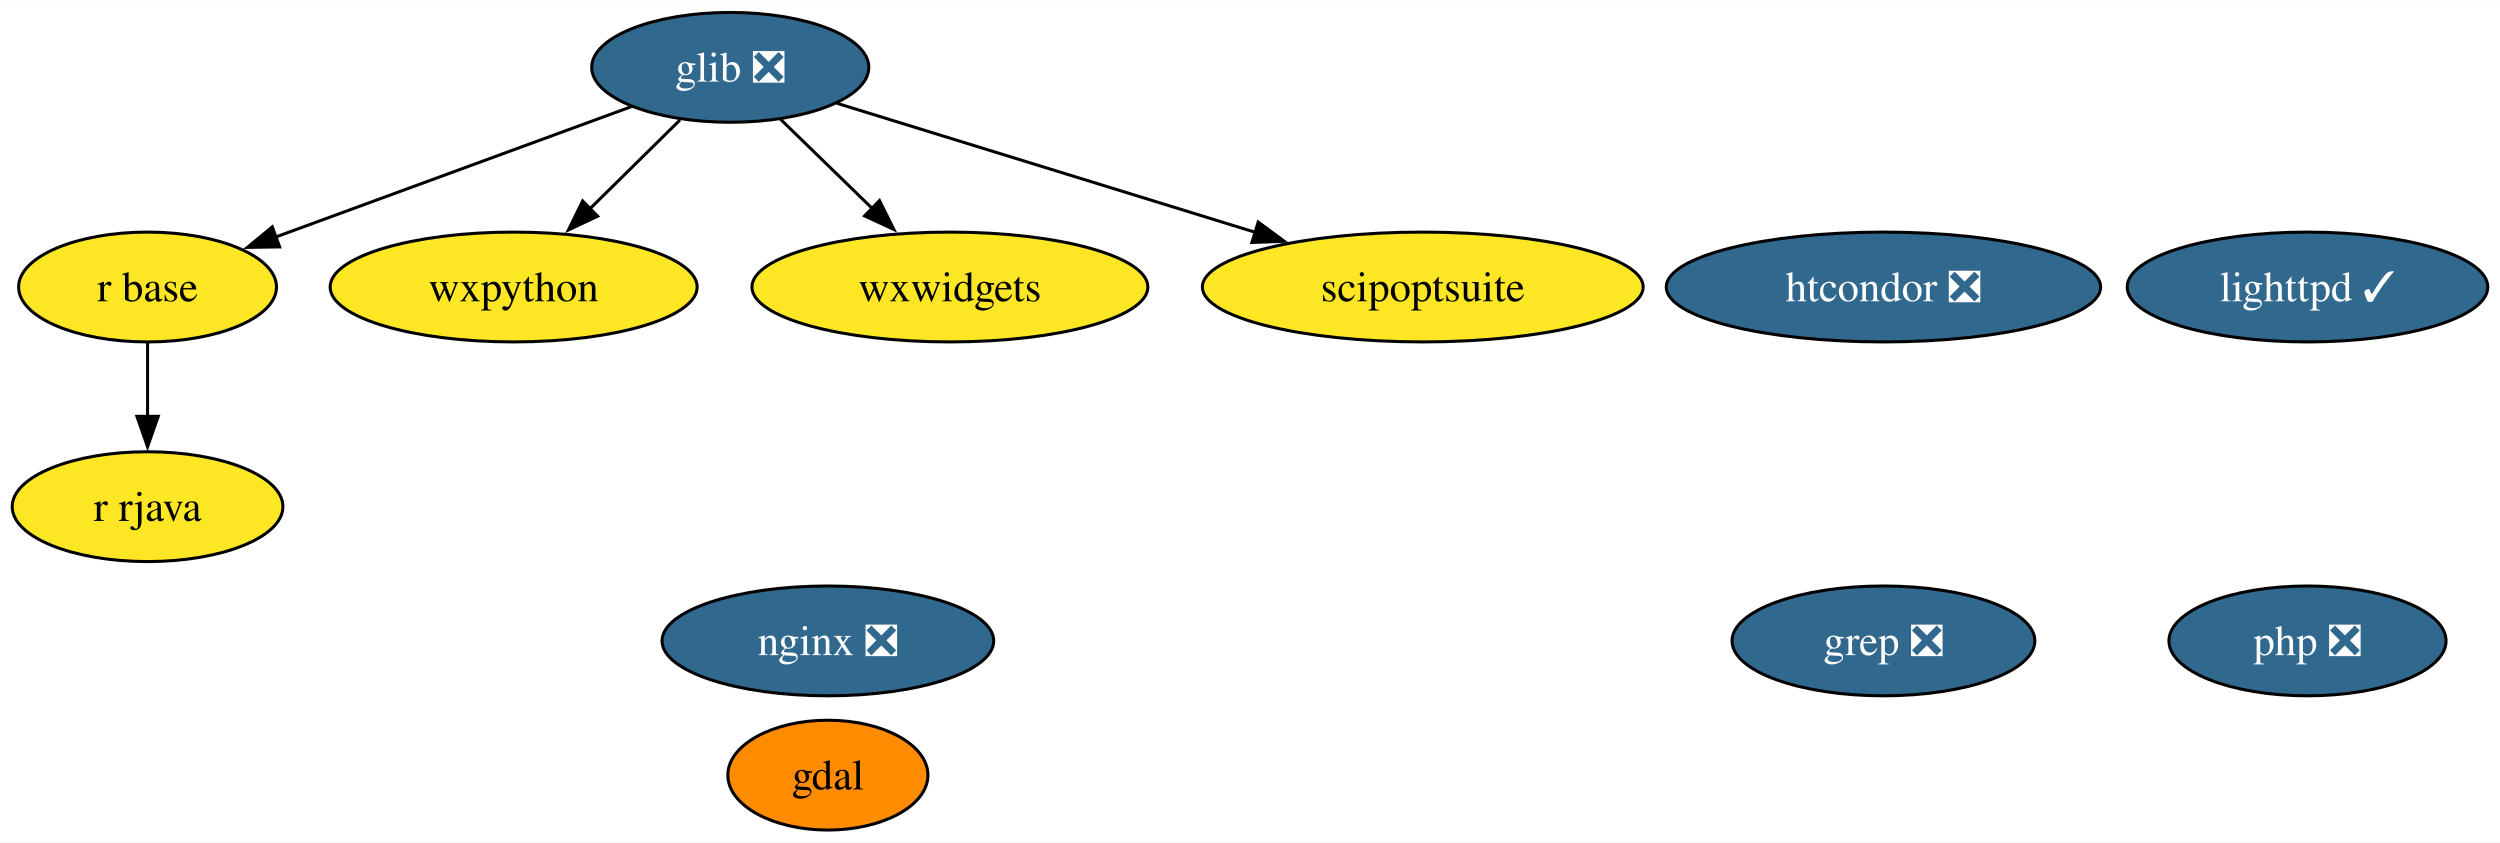
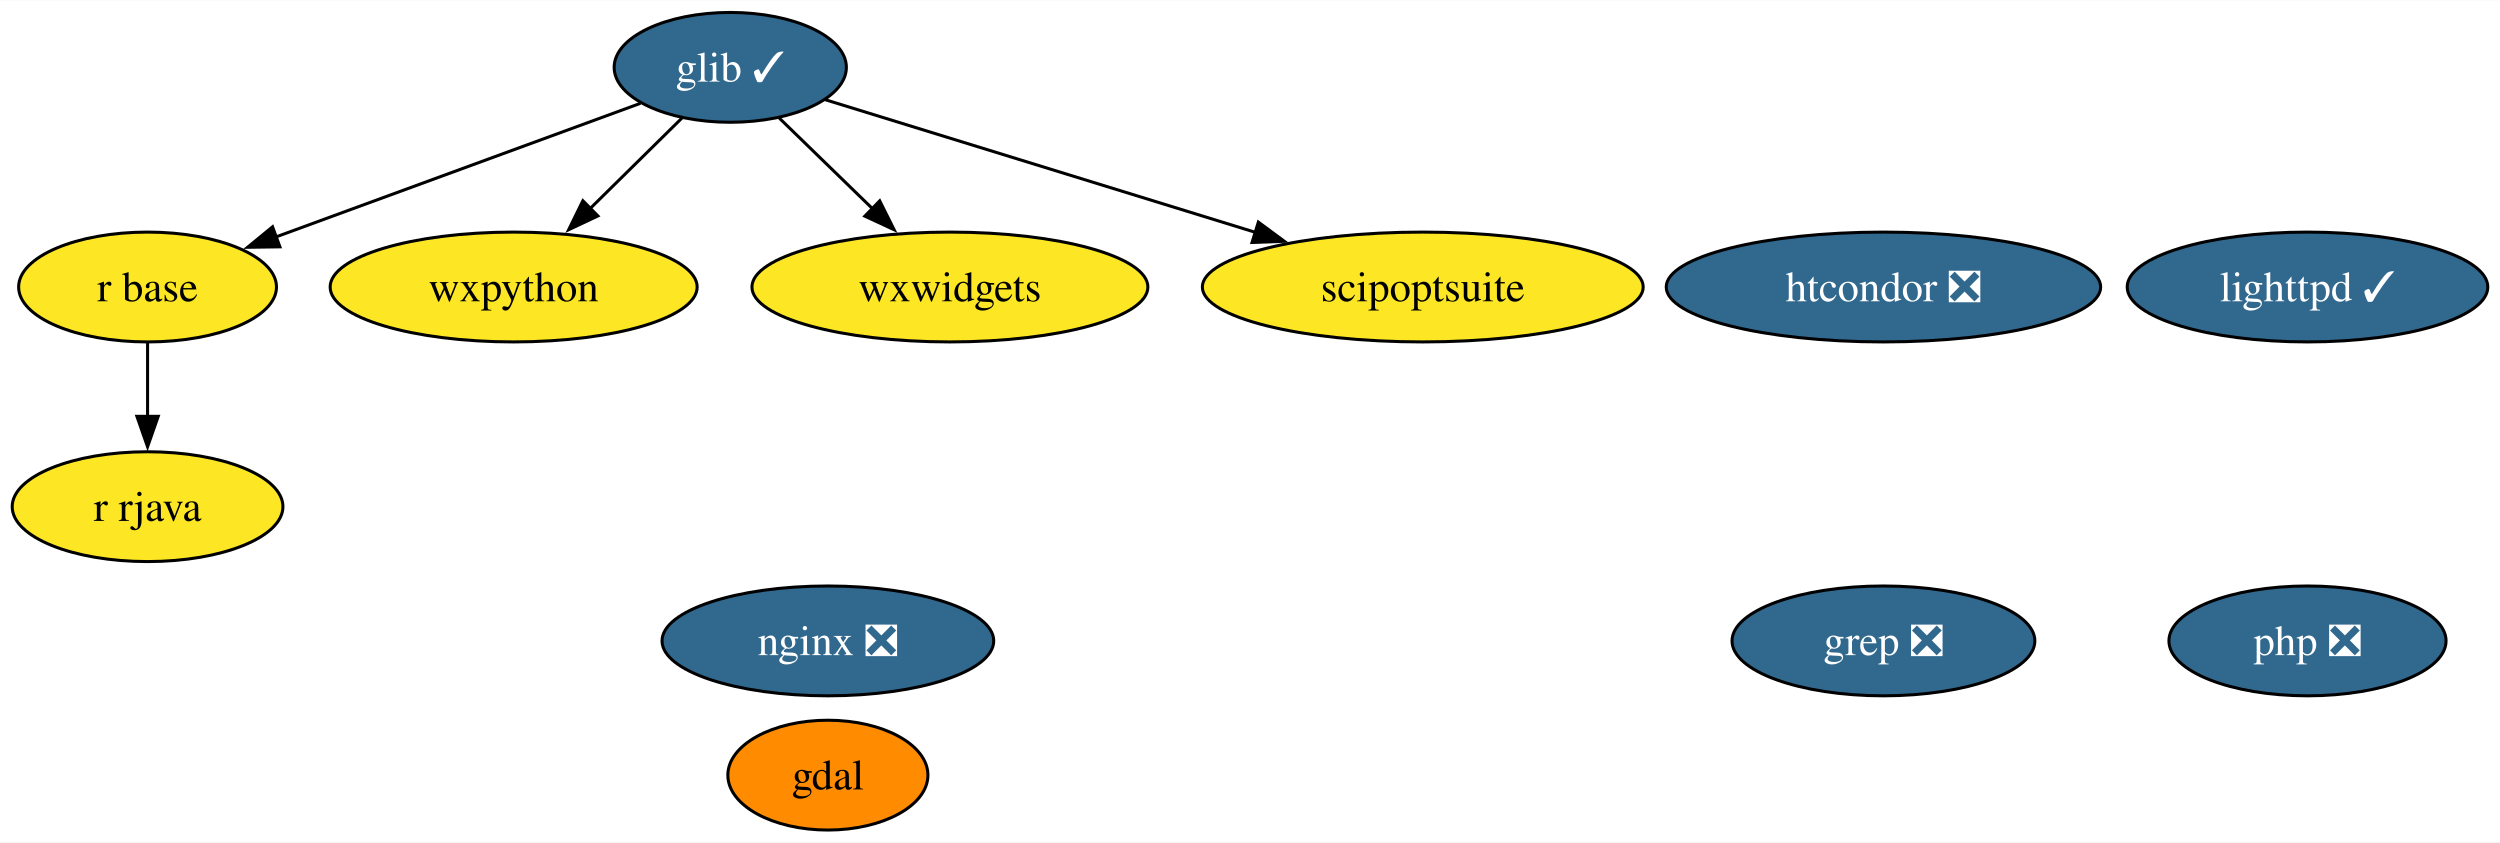
<svg xmlns="http://www.w3.org/2000/svg" xmlns:xlink="http://www.w3.org/1999/xlink" width="819pt" height="276pt" viewBox="0.00 0.00 819.47 276.00">
  <g id="graph0" class="graph" transform="scale(1 1) rotate(0) translate(4 272)">
    <polygon fill="white" stroke="none" points="-4,4 -4,-272 815.47,-272 815.47,4 -4,4" />
    <g id="node1" class="node">
      <g id="a_node1">
        <a xlink:href="https://github.com/conda-forge/gdal-feedstock" xlink:title="gdal">
          <ellipse fill="#ff8c00" stroke="black" cx="267.37" cy="-18" rx="32.79" ry="18" />
          <text text-anchor="middle" x="267.37" y="-13.32" font-family="Times,serif" font-size="14.00">gdal</text>
        </a>
      </g>
    </g>
    <g id="node2" class="node">
      <g id="a_node2">
-         <a xlink:href="https://github.com/conda-forge/glib-feedstock/pull/164" xlink:title="glib ❎">
-           <ellipse fill="#31688e" stroke="black" cx="235.37" cy="-250" rx="45.42" ry="18" />
-           <text text-anchor="middle" x="235.37" y="-245.32" font-family="Times,serif" font-size="14.00" fill="white">glib ❎</text>
+         <a xlink:href="https://github.com/conda-forge/glib-feedstock/pull/164" xlink:title="glib ✓">
+           <ellipse fill="#31688e" stroke="black" cx="235.37" cy="-250" rx="38.06" ry="18" />
+           <text text-anchor="middle" x="235.37" y="-245.32" font-family="Times,serif" font-size="14.00" fill="white">glib ✓</text>
        </a>
      </g>
    </g>
    <g id="node5" class="node">
      <g id="a_node5">
        <a xlink:href="https://github.com/conda-forge/r-base-feedstock" xlink:title="r base">
          <ellipse fill="#fde725" stroke="black" cx="44.37" cy="-178" rx="42.26" ry="18" />
          <text text-anchor="middle" x="44.37" y="-173.32" font-family="Times,serif" font-size="14.00">r base</text>
        </a>
      </g>
    </g>
    <g id="edge1" class="edge">
-       <path fill="none" stroke="black" d="M202.97,-237.13C170.75,-225.32 121.2,-207.16 86.06,-194.28" />
-       <polygon fill="black" stroke="black" points="87.67,-191.14 77.08,-190.99 85.26,-197.72 87.67,-191.14" />
+       <path fill="none" stroke="black" d="M205.94,-238.22C173.98,-226.5 122.66,-207.69 86.45,-194.42" />
+       <polygon fill="black" stroke="black" points="87.75,-191.17 77.15,-191.02 85.34,-197.74 87.75,-191.17" />
    </g>
    <g id="node7" class="node">
      <g id="a_node7">
        <a xlink:href="https://github.com/conda-forge/wxpython-feedstock" xlink:title="wxpython">
          <ellipse fill="#fde725" stroke="black" cx="164.37" cy="-178" rx="60.15" ry="18" />
          <text text-anchor="middle" x="164.37" y="-173.32" font-family="Times,serif" font-size="14.00">wxpython</text>
        </a>
      </g>
    </g>
    <g id="edge2" class="edge">
-       <path fill="none" stroke="black" d="M218.9,-232.76C210.07,-224.06 199,-213.15 189.15,-203.43" />
-       <polygon fill="black" stroke="black" points="191.9,-201.22 182.32,-196.7 186.98,-206.21 191.9,-201.22" />
+       <path fill="none" stroke="black" d="M219.61,-233.46C210.74,-224.72 199.45,-213.59 189.4,-203.68" />
+       <polygon fill="black" stroke="black" points="191.98,-201.3 182.4,-196.78 187.06,-206.29 191.98,-201.3" />
    </g>
    <g id="node10" class="node">
      <g id="a_node10">
        <a xlink:href="https://github.com/conda-forge/wxwidgets-feedstock" xlink:title="wxwidgets">
          <ellipse fill="#fde725" stroke="black" cx="307.37" cy="-178" rx="64.89" ry="18" />
          <text text-anchor="middle" x="307.37" y="-173.32" font-family="Times,serif" font-size="14.00">wxwidgets</text>
        </a>
      </g>
    </g>
    <g id="edge3" class="edge">
-       <path fill="none" stroke="black" d="M251.71,-233.12C260.65,-224.42 271.94,-213.45 282,-203.66" />
-       <polygon fill="black" stroke="black" points="284.28,-206.33 289.01,-196.85 279.4,-201.31 284.28,-206.33" />
+       <path fill="none" stroke="black" d="M251.35,-233.46C260.35,-224.72 271.79,-213.59 281.99,-203.68" />
+       <polygon fill="black" stroke="black" points="284.36,-206.25 289.09,-196.77 279.48,-201.23 284.36,-206.25" />
    </g>
    <g id="node11" class="node">
      <g id="a_node11">
        <a xlink:href="https://github.com/conda-forge/scipoptsuite-feedstock" xlink:title="scipoptsuite">
          <ellipse fill="#fde725" stroke="black" cx="462.37" cy="-178" rx="72.25" ry="18" />
          <text text-anchor="middle" x="462.37" y="-173.32" font-family="Times,serif" font-size="14.00">scipoptsuite</text>
        </a>
      </g>
    </g>
    <g id="edge4" class="edge">
-       <path fill="none" stroke="black" d="M270.34,-238.22C306.95,-226.93 364.94,-209.04 407.62,-195.88" />
-       <polygon fill="black" stroke="black" points="408.43,-199.3 416.95,-193 406.37,-192.61 408.43,-199.3" />
+       <path fill="none" stroke="black" d="M266.46,-239.41C302.72,-228.23 363.35,-209.53 407.57,-195.9" />
+       <polygon fill="black" stroke="black" points="408.47,-199.28 416.99,-192.99 406.4,-192.6 408.47,-199.28" />
    </g>
    <g id="node3" class="node">
      <g id="a_node3">
        <a xlink:href="https://github.com/conda-forge/lighttpd-feedstock/pull/34" xlink:title="lighttpd ✓">
          <ellipse fill="#31688e" stroke="black" cx="752.37" cy="-178" rx="59.1" ry="18" />
          <text text-anchor="middle" x="752.37" y="-173.32" font-family="Times,serif" font-size="14.00" fill="white">lighttpd ✓</text>
        </a>
      </g>
    </g>
    <g id="node4" class="node">
      <g id="a_node4">
        <a xlink:href="https://github.com/conda-forge/nginx-feedstock/pull/88" xlink:title="nginx ❎">
          <ellipse fill="#31688e" stroke="black" cx="267.37" cy="-62" rx="54.36" ry="18" />
          <text text-anchor="middle" x="267.37" y="-57.33" font-family="Times,serif" font-size="14.00" fill="white">nginx ❎</text>
        </a>
      </g>
    </g>
    <g id="node6" class="node">
      <g id="a_node6">
        <a xlink:href="https://github.com/conda-forge/r-rjava-feedstock" xlink:title="r rjava">
          <ellipse fill="#fde725" stroke="black" cx="44.37" cy="-106" rx="44.37" ry="18" />
          <text text-anchor="middle" x="44.37" y="-101.33" font-family="Times,serif" font-size="14.00">r rjava</text>
        </a>
      </g>
    </g>
    <g id="edge5" class="edge">
      <path fill="none" stroke="black" d="M44.37,-159.7C44.37,-152.41 44.37,-143.73 44.37,-135.54" />
      <polygon fill="black" stroke="black" points="47.87,-135.62 44.37,-125.62 40.87,-135.62 47.87,-135.62" />
    </g>
    <g id="node8" class="node">
      <g id="a_node8">
        <a xlink:href="https://github.com/conda-forge/grep-feedstock/pull/8" xlink:title="grep ❎">
          <ellipse fill="#31688e" stroke="black" cx="613.37" cy="-62" rx="49.63" ry="18" />
          <text text-anchor="middle" x="613.37" y="-57.33" font-family="Times,serif" font-size="14.00" fill="white">grep ❎</text>
        </a>
      </g>
    </g>
    <g id="node9" class="node">
      <g id="a_node9">
        <a xlink:href="https://github.com/conda-forge/htcondor-feedstock/pull/217" xlink:title="htcondor ❎">
          <ellipse fill="#31688e" stroke="black" cx="613.37" cy="-178" rx="71.2" ry="18" />
          <text text-anchor="middle" x="613.37" y="-173.32" font-family="Times,serif" font-size="14.00" fill="white">htcondor ❎</text>
        </a>
      </g>
    </g>
    <g id="node12" class="node">
      <g id="a_node12">
        <a xlink:href="https://github.com/conda-forge/php-feedstock/pull/94" xlink:title="php ❎">
          <ellipse fill="#31688e" stroke="black" cx="752.37" cy="-62" rx="45.42" ry="18" />
          <text text-anchor="middle" x="752.37" y="-57.33" font-family="Times,serif" font-size="14.00" fill="white">php ❎</text>
        </a>
      </g>
    </g>
  </g>
</svg>
